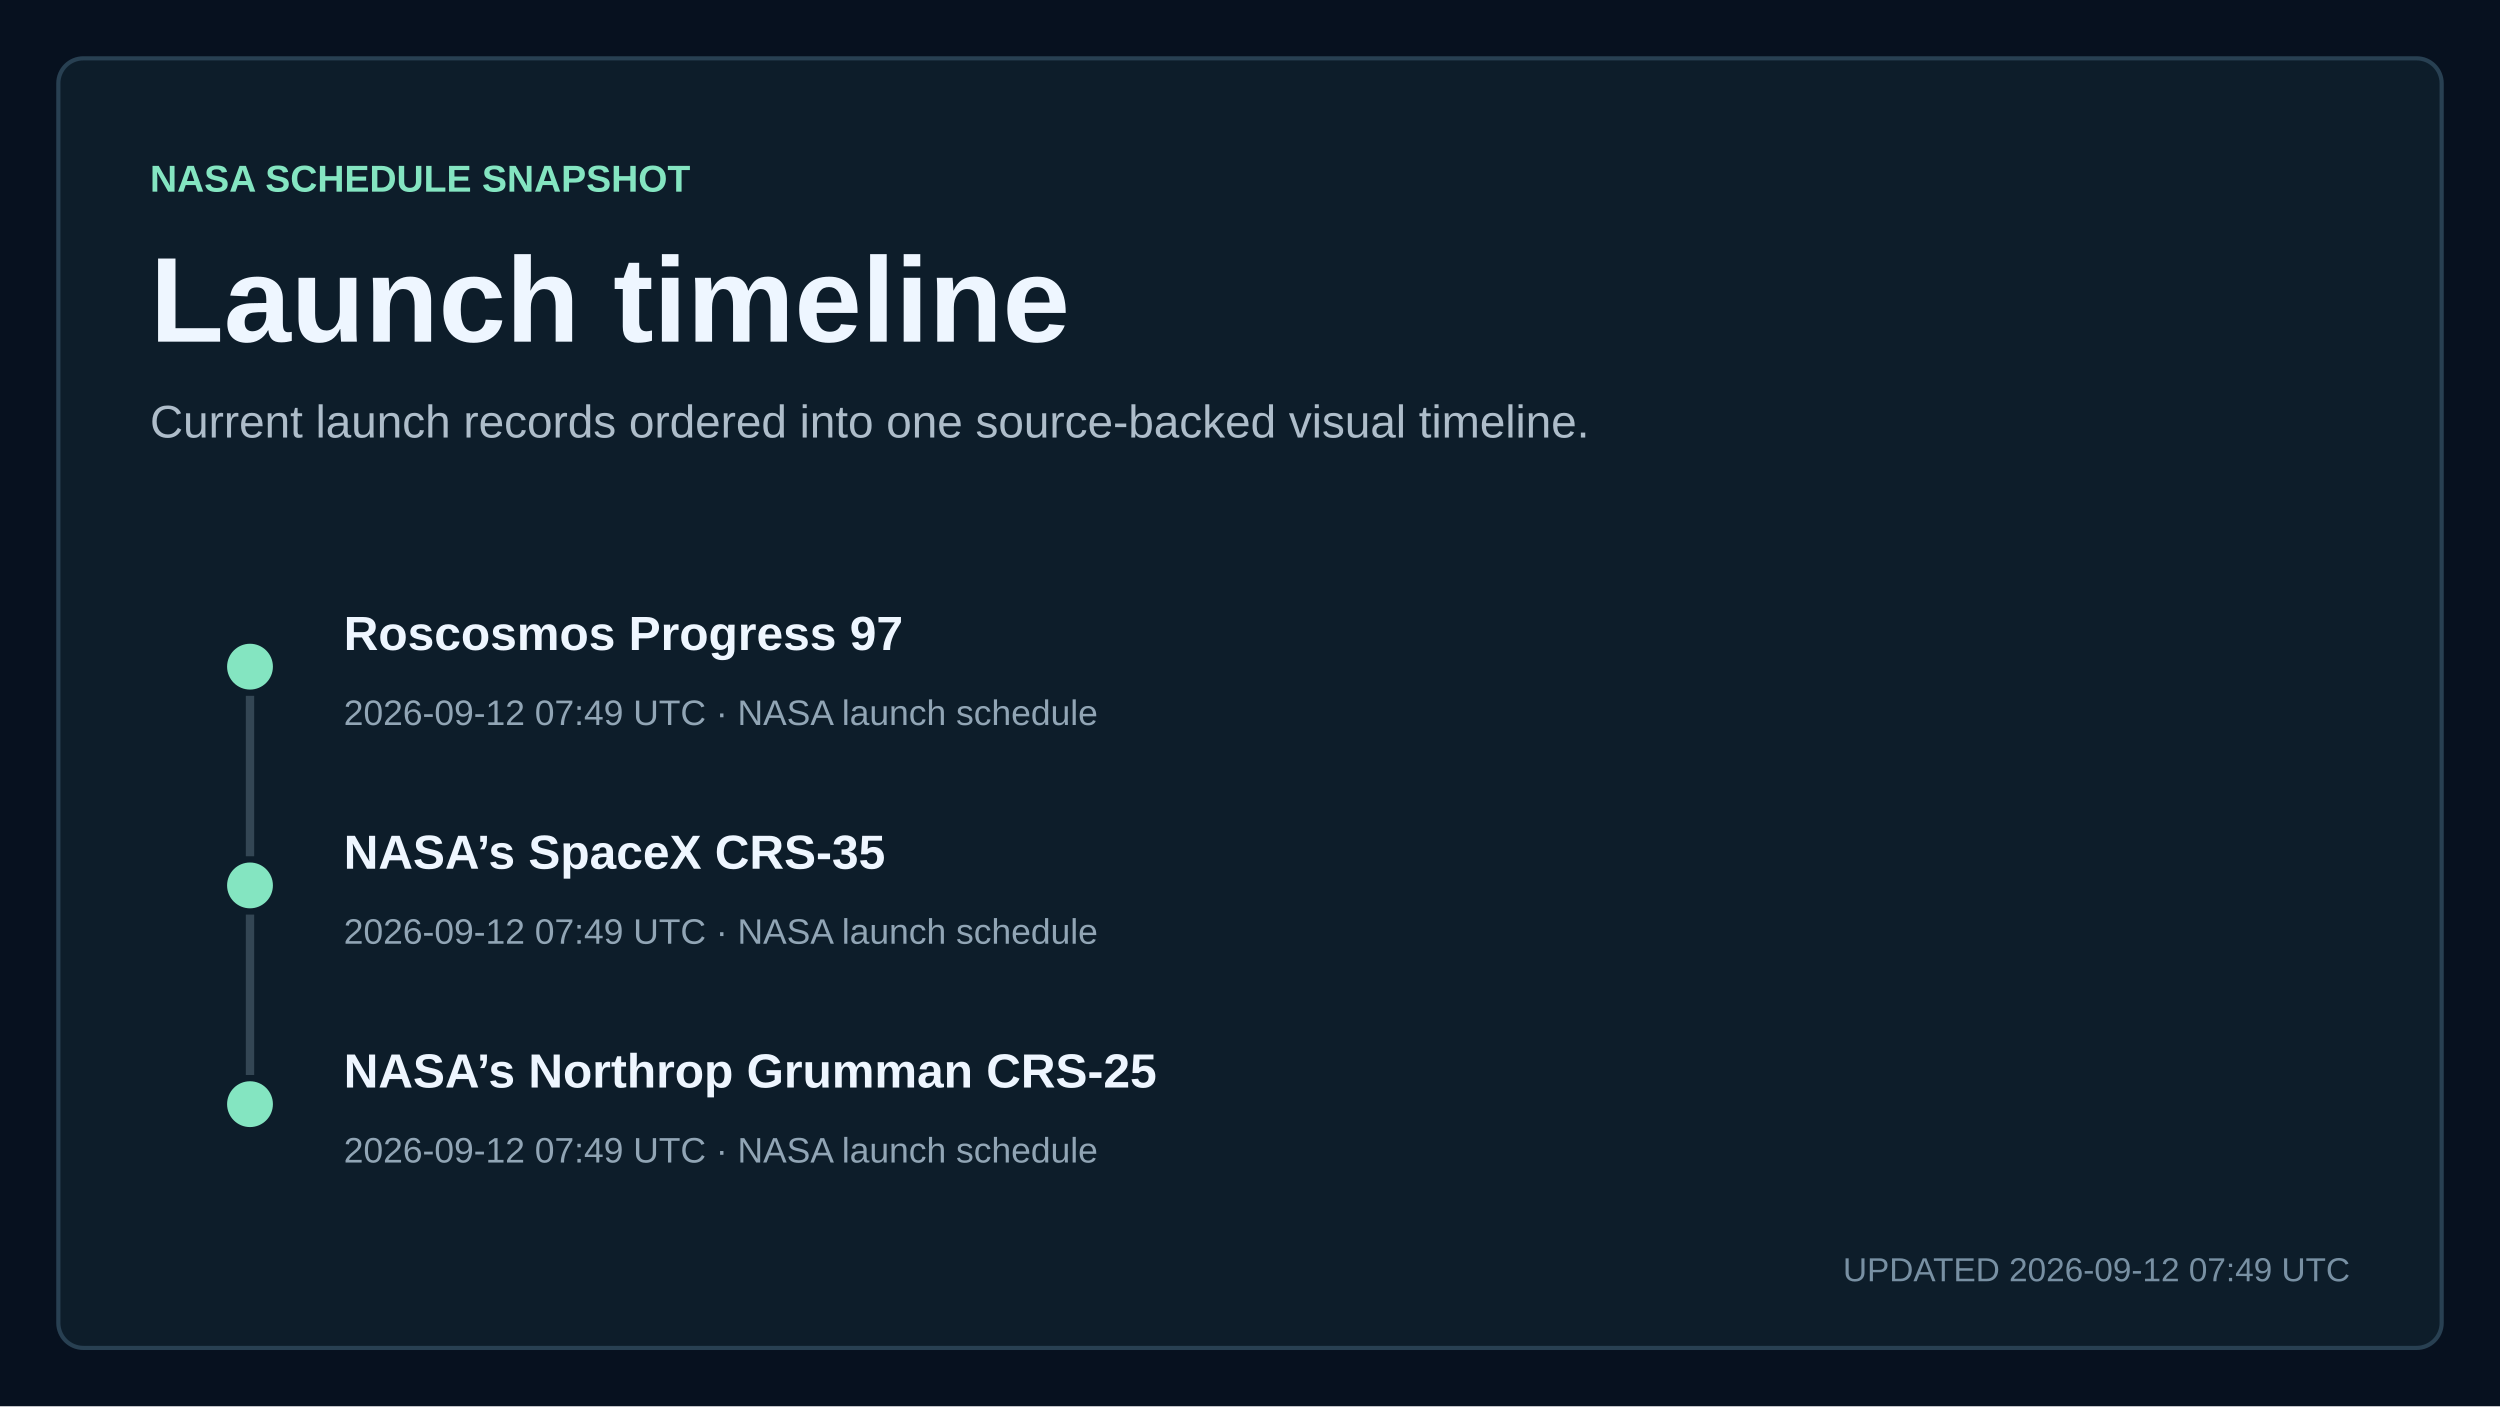
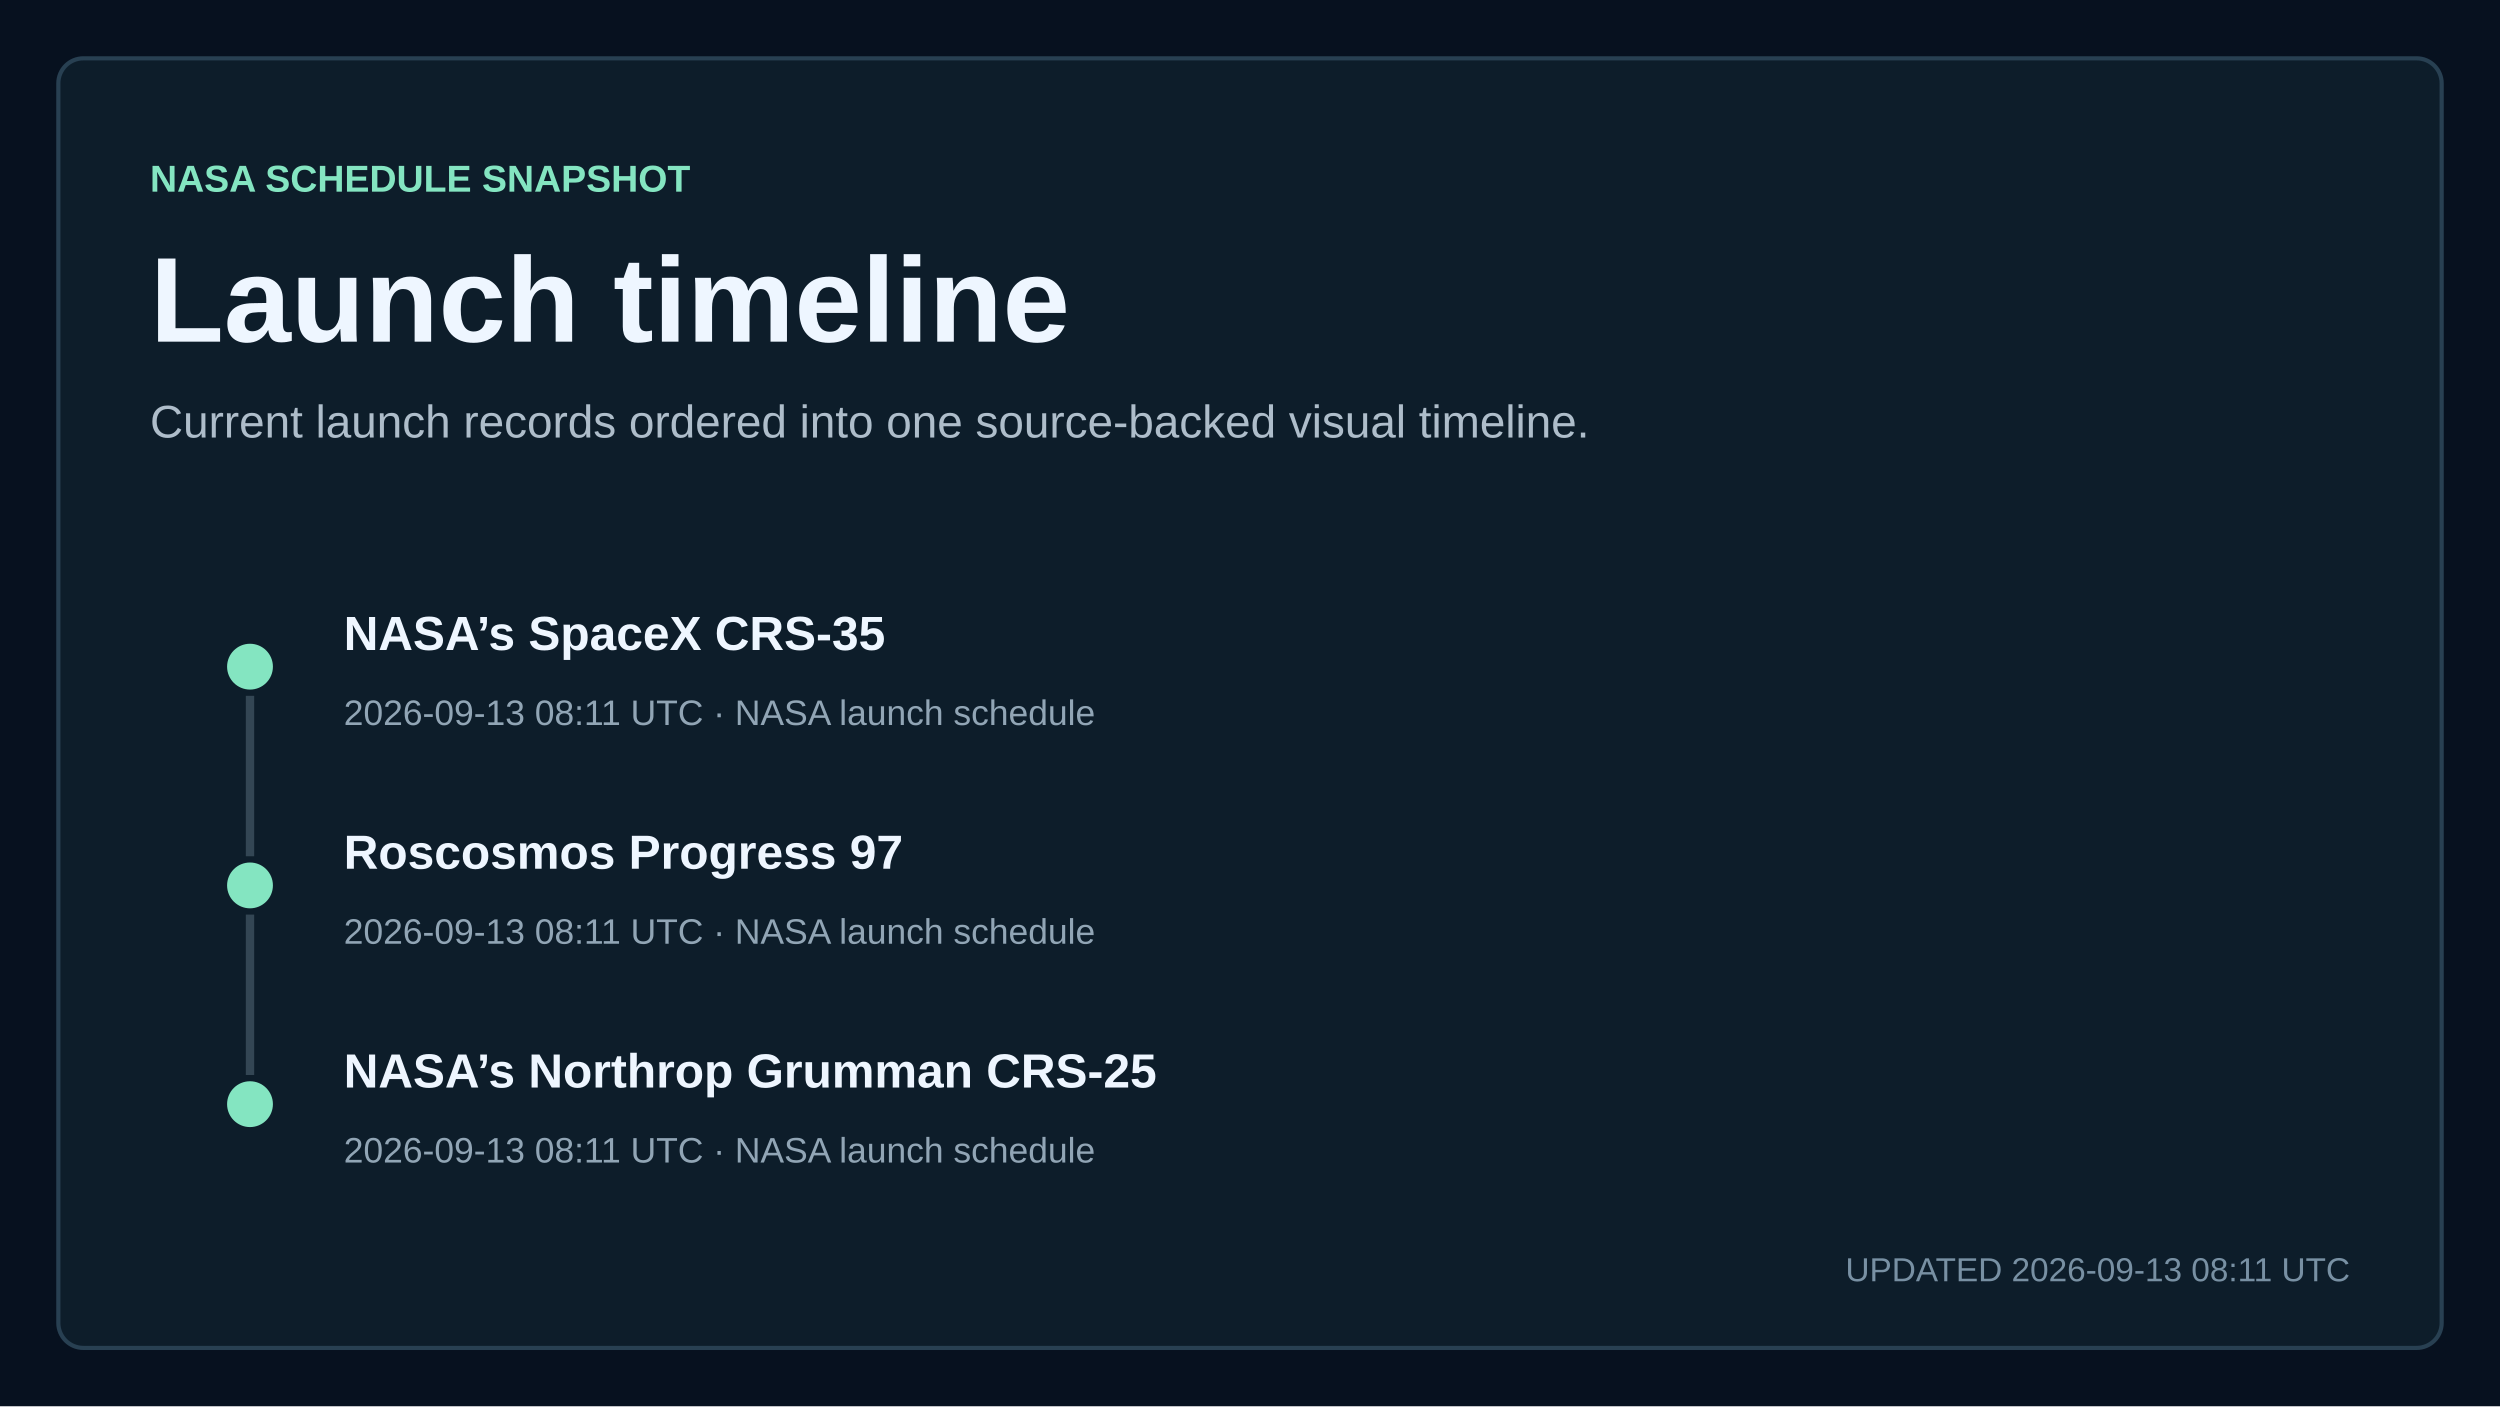
<svg xmlns="http://www.w3.org/2000/svg" width="1200" height="675" viewBox="0 0 1200 675" role="img" aria-labelledby="title description">
  <style>
    text { font-family: Arial, Helvetica, sans-serif; fill: #eef6ff; letter-spacing: 0; }
    .kicker { fill: #84e5c1; font-size: 18px; font-weight: 700; }
    .title { font-size: 58px; font-weight: 700; }
    .subtitle { fill: #aebdca; font-size: 22px; }
    .updated { fill: #7890a3; font-size: 16px; }
    .metric { font-size: 76px; font-weight: 700; }
    .metric-small { font-size: 27px; font-weight: 700; }
    .metric-label, .tick, .row-meta { fill: #91a5b5; font-size: 17px; }
    .row-title { font-size: 23px; font-weight: 700; }
  </style>
  <rect width="1200" height="675" fill="#07111f" />
  <rect x="28" y="28" width="1144" height="619" rx="12" fill="#0d1d2a" stroke="#284052" stroke-width="2" />
  <text x="72" y="92" class="kicker">NASA SCHEDULE SNAPSHOT</text>
  <text x="72" y="164" class="title">Launch timeline</text>
  <text x="72" y="210" class="subtitle">Current launch records ordered into one source-backed visual timeline.</text>
  <circle cx="120" cy="320" r="11" fill="#84e5c1" />
  <line x1="120" y1="334" x2="120" y2="411" stroke="#334654" stroke-width="4" />
-   <text x="165" y="312" class="row-title">Roscosmos Progress 97</text>
-   <text x="165" y="348" class="row-meta">2026-09-12 07:49 UTC · NASA launch schedule</text>
+   <text x="165" y="312" class="row-title">NASA’s SpaceX CRS-35</text>
+   <text x="165" y="348" class="row-meta">2026-09-13 08:11 UTC · NASA launch schedule</text>
  <circle cx="120" cy="425" r="11" fill="#84e5c1" />
  <line x1="120" y1="439" x2="120" y2="516" stroke="#334654" stroke-width="4" />
-   <text x="165" y="417" class="row-title">NASA’s SpaceX CRS-35</text>
-   <text x="165" y="453" class="row-meta">2026-09-12 07:49 UTC · NASA launch schedule</text>
+   <text x="165" y="417" class="row-title">Roscosmos Progress 97</text>
+   <text x="165" y="453" class="row-meta">2026-09-13 08:11 UTC · NASA launch schedule</text>
  <circle cx="120" cy="530" r="11" fill="#84e5c1" />
  <text x="165" y="522" class="row-title">NASA’s Northrop Grumman CRS-25</text>
-   <text x="165" y="558" class="row-meta">2026-09-12 07:49 UTC · NASA launch schedule</text>
-   <text x="1128" y="615" text-anchor="end" class="updated">UPDATED 2026-09-12 07:49 UTC</text>
+   <text x="165" y="558" class="row-meta">2026-09-13 08:11 UTC · NASA launch schedule</text>
+   <text x="1128" y="615" text-anchor="end" class="updated">UPDATED 2026-09-13 08:11 UTC</text>
</svg>
